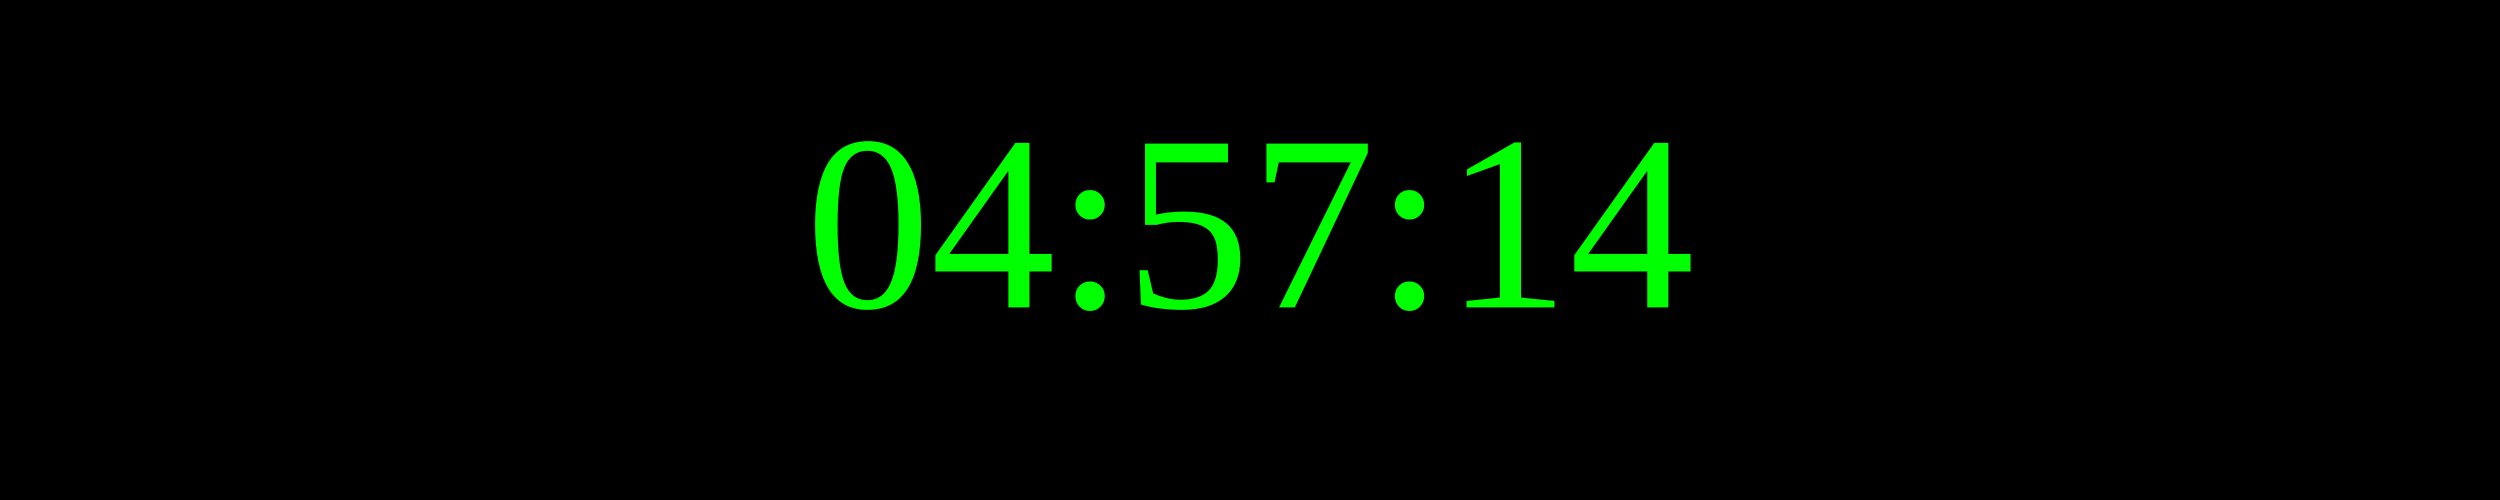
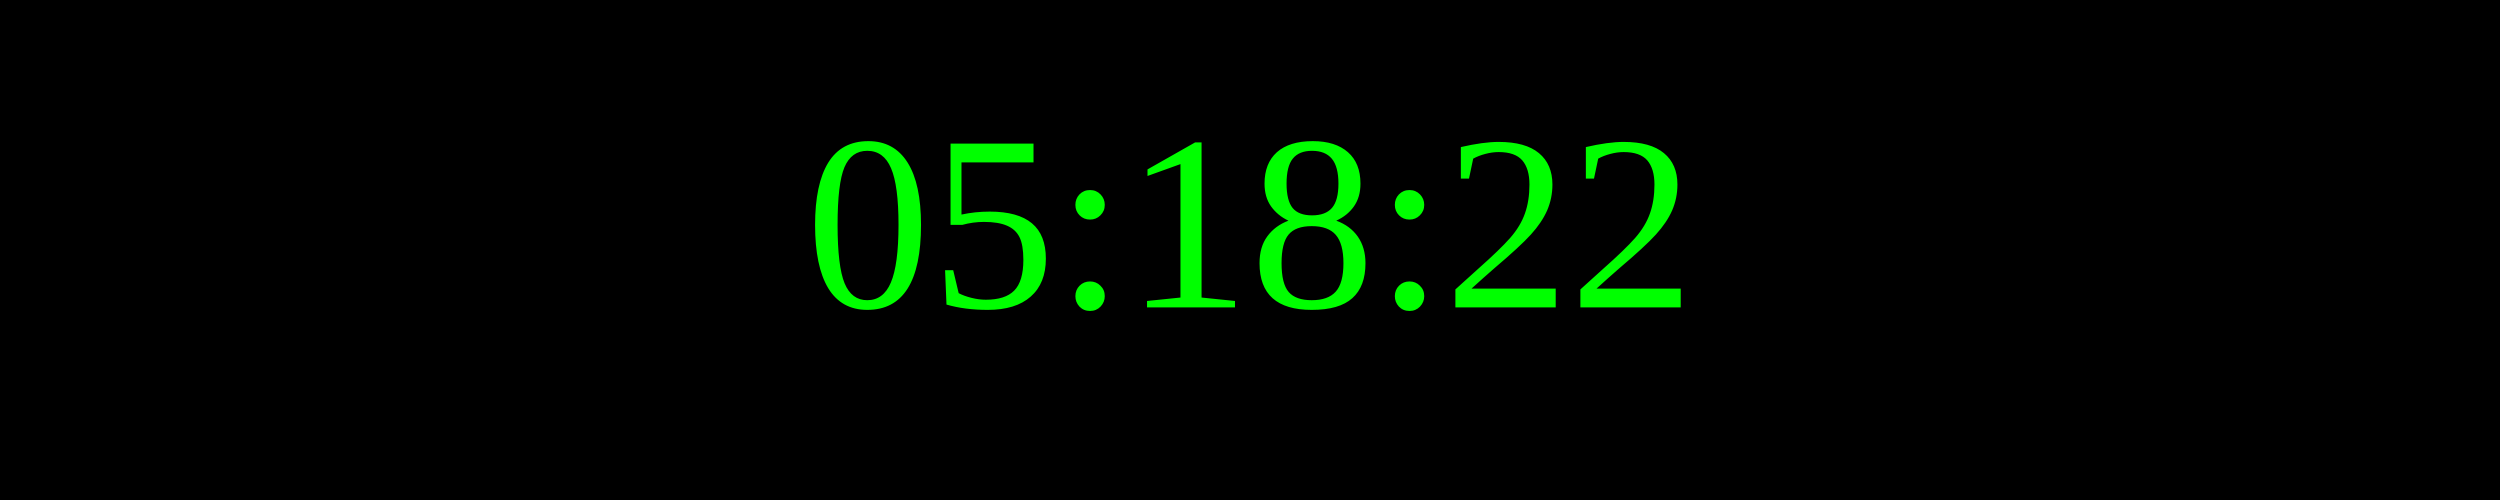
<svg xmlns="http://www.w3.org/2000/svg" width="250" height="50">
  <rect width="100%" height="100%" fill="black" />
  <text x="50%" y="50%" font-size="25" fill="lime" text-anchor="middle" dominant-baseline="middle">
- 04:57:14
+ 05:18:22
</text>
</svg>
